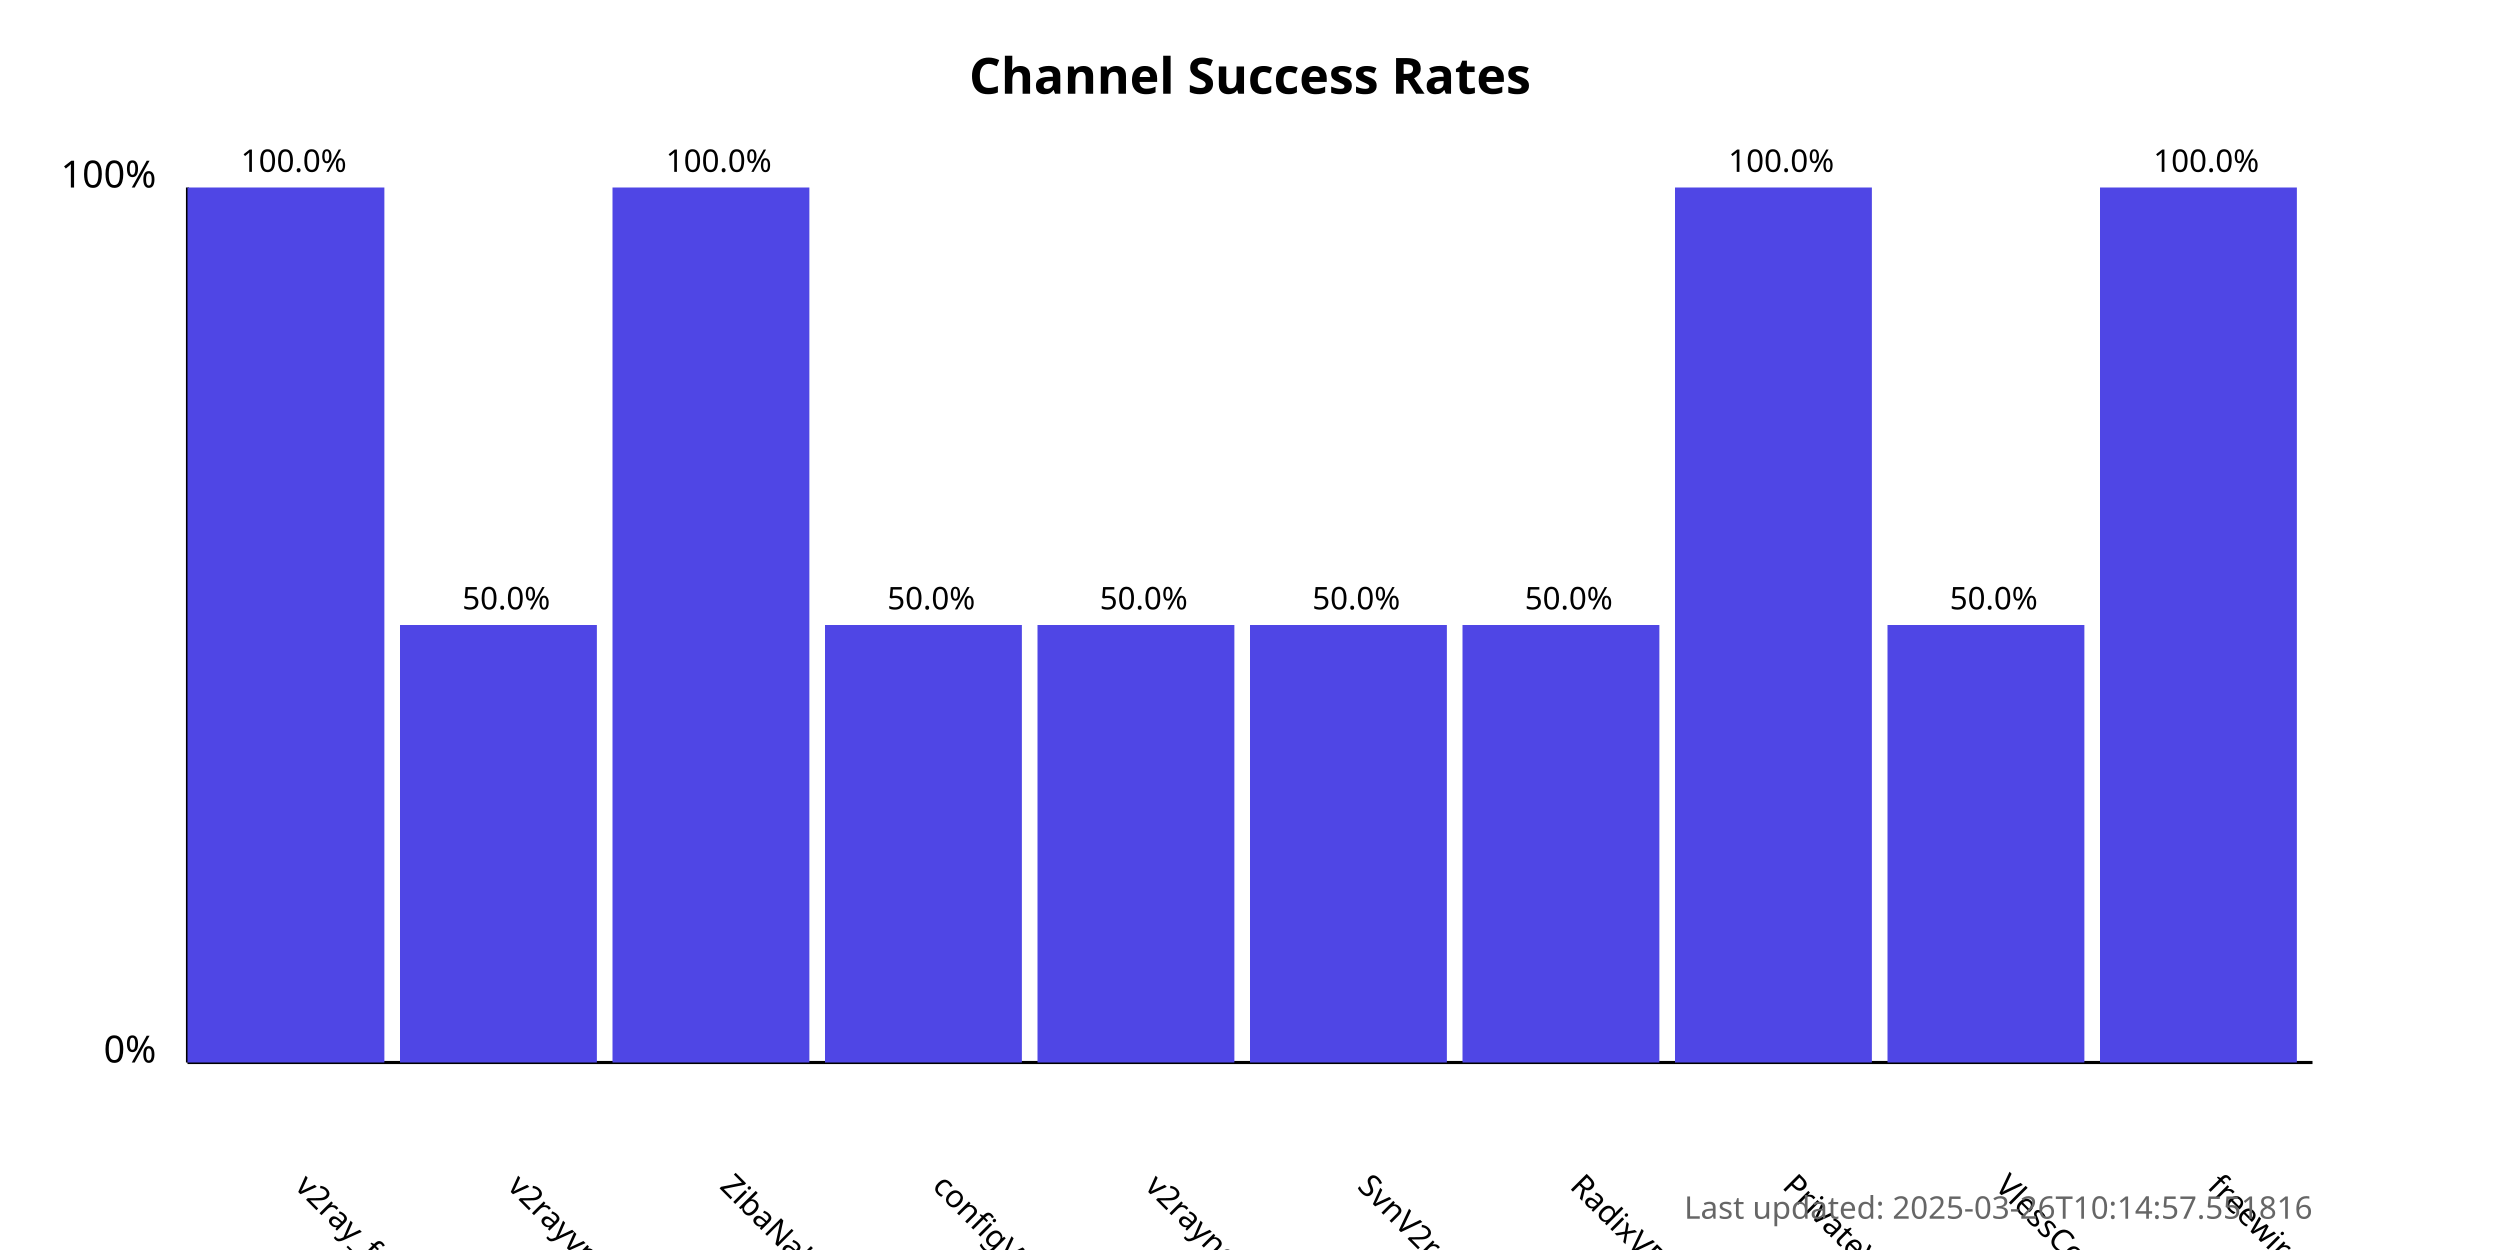
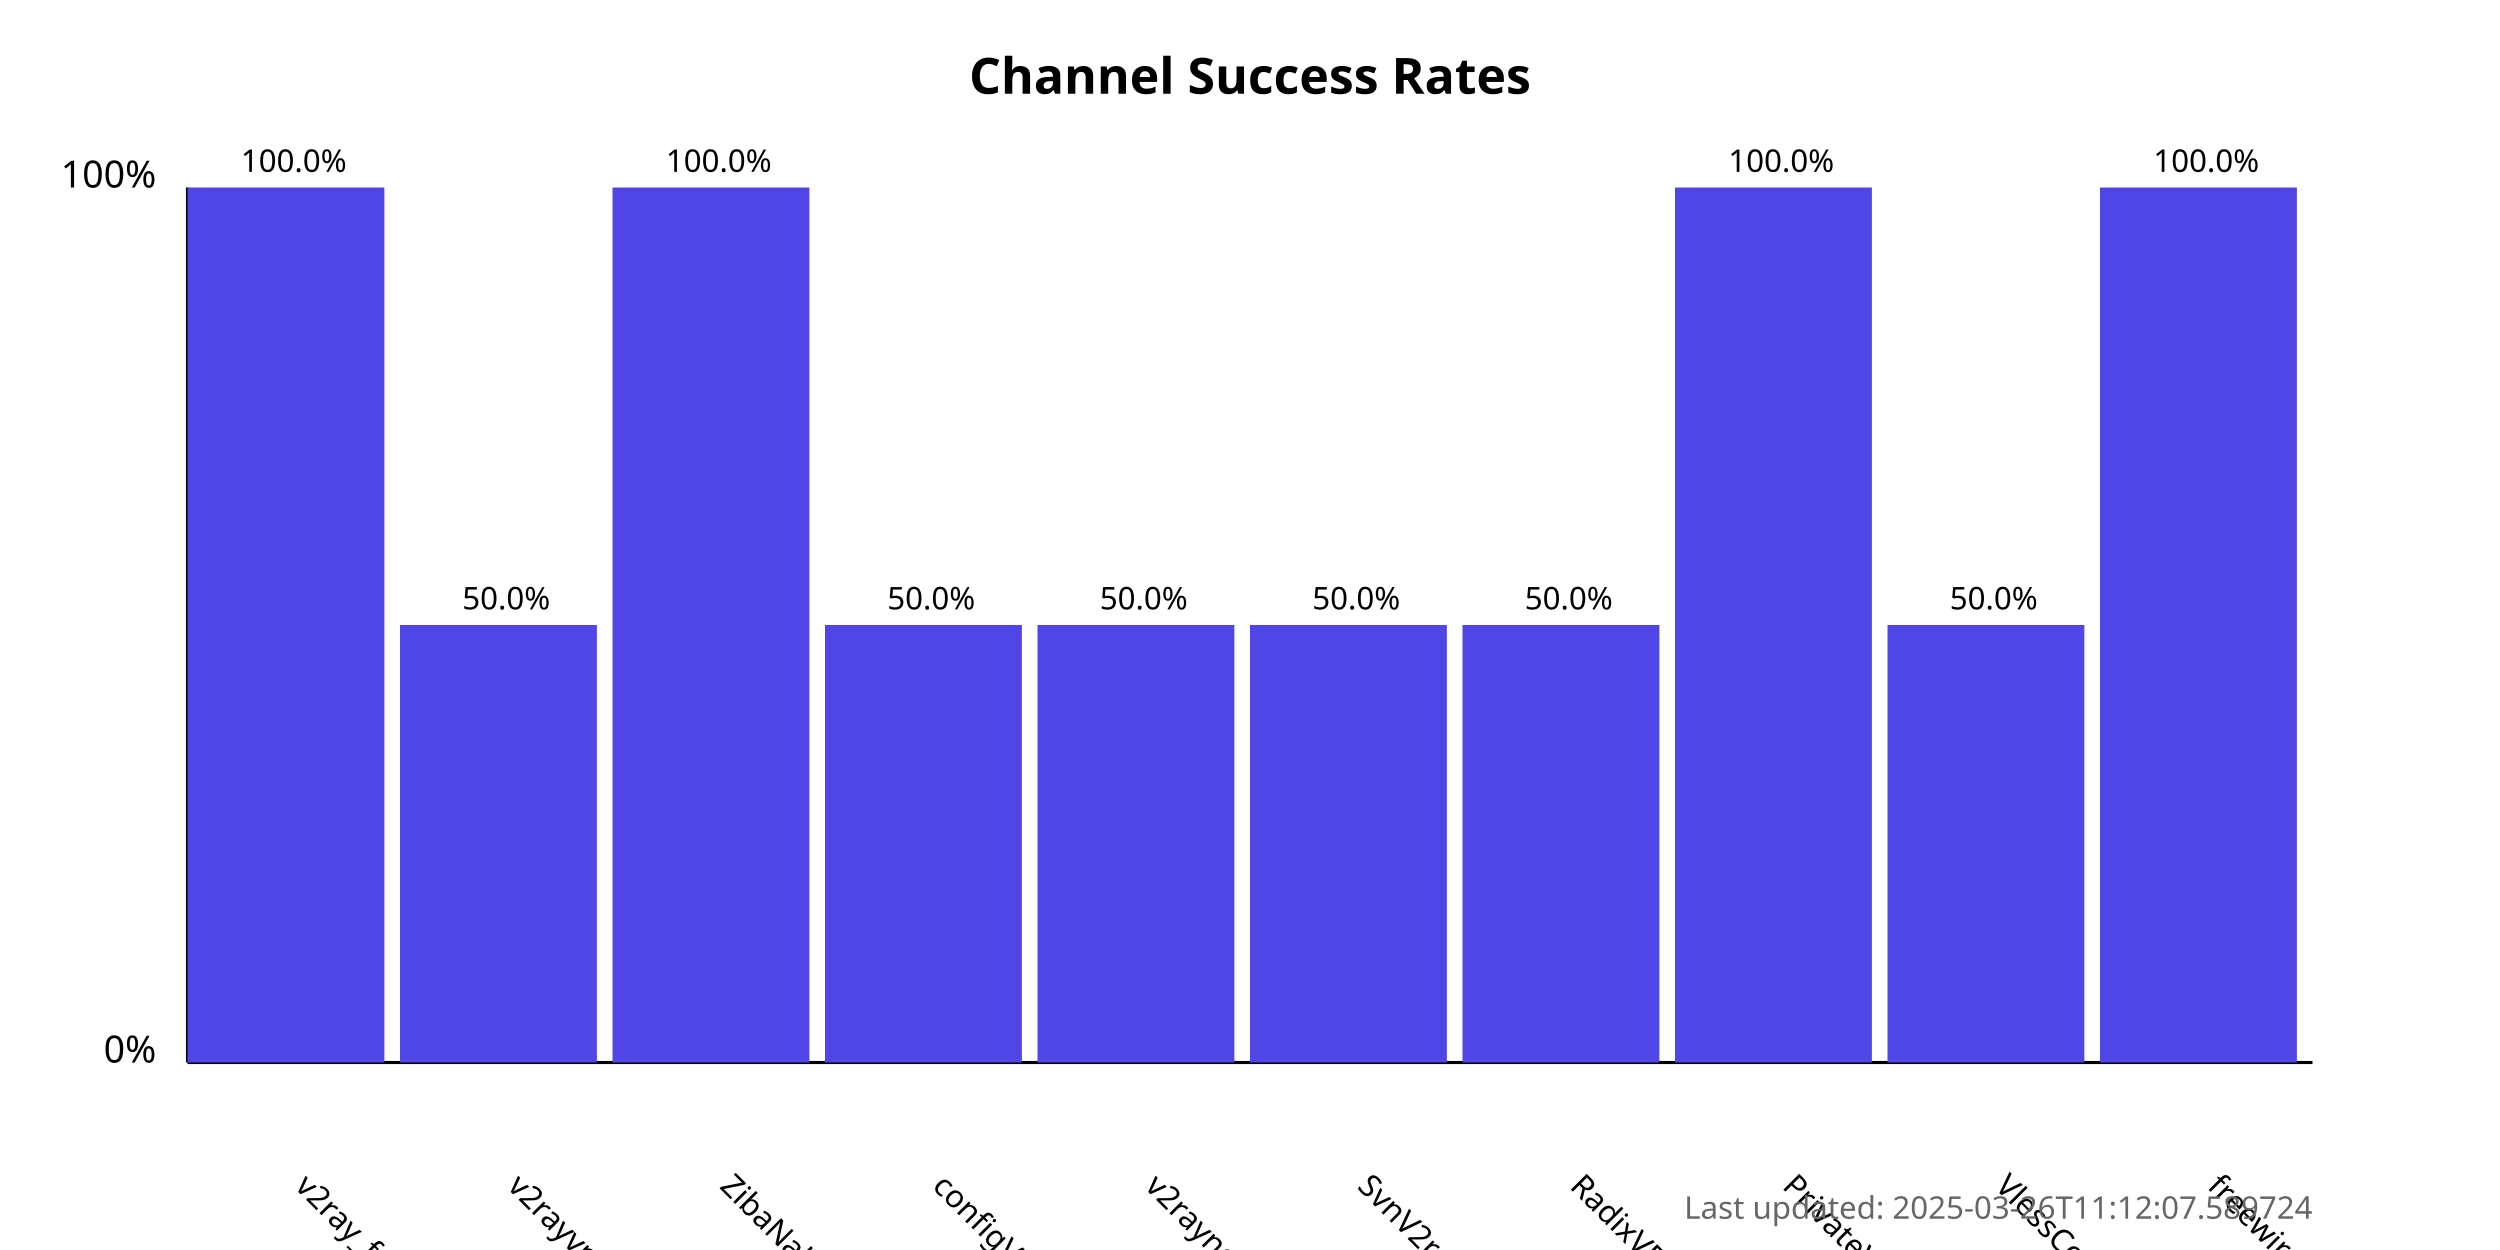
<svg xmlns="http://www.w3.org/2000/svg" width="800" height="400">
  <style>
            .chart-title { font: bold 16px sans-serif; }
            .axis-label { font: 12px sans-serif; }
            .tick-label { font: 10px sans-serif; }
            .bar { fill: #4f46e5; }
            .bar:hover { fill: #6366f1; }
            .timestamp { font: 10px sans-serif; fill: #666; }
        </style>
  <text x="400.0" y="30" text-anchor="middle" class="chart-title">
            Channel Success Rates
        </text>
  <line x1="60" y1="340" x2="60" y2="60" stroke="black" stroke-width="1" />
  <line x1="60" y1="340" x2="740" y2="340" stroke="black" stroke-width="1" />
  <text x="50" y="340" text-anchor="end" class="axis-label">0%</text>
  <text x="50" y="60" text-anchor="end" class="axis-label">100%</text>
  <g>
    <rect x="60" y="60.0" width="63.0" height="280.0" class="bar" />
    <text x="94.0" y="380" transform="rotate(45, 94.0, 380)" text-anchor="start" class="tick-label">
                v2ray_free_conf
            </text>
    <text x="94.0" y="55.0" text-anchor="middle" class="tick-label">
                100.0%
            </text>
  </g>
  <g>
    <rect x="128.0" y="200.0" width="63.0" height="140.0" class="bar" />
    <text x="162.0" y="380" transform="rotate(45, 162.0, 380)" text-anchor="start" class="tick-label">
                v2rayvpno
            </text>
    <text x="162.0" y="195.0" text-anchor="middle" class="tick-label">
                50.0%
            </text>
  </g>
  <g>
    <rect x="196.0" y="60.0" width="63.0" height="280.0" class="bar" />
    <text x="230.0" y="380" transform="rotate(45, 230.0, 380)" text-anchor="start" class="tick-label">
                ZibaNabz
            </text>
    <text x="230.0" y="55.0" text-anchor="middle" class="tick-label">
                100.0%
            </text>
  </g>
  <g>
    <rect x="264.0" y="200.0" width="63.0" height="140.0" class="bar" />
    <text x="298.0" y="380" transform="rotate(45, 298.0, 380)" text-anchor="start" class="tick-label">
                configV2rayForFree
            </text>
    <text x="298.0" y="195.0" text-anchor="middle" class="tick-label">
                50.0%
            </text>
  </g>
  <g>
    <rect x="332.0" y="200.0" width="63.0" height="140.0" class="bar" />
    <text x="366.0" y="380" transform="rotate(45, 366.0, 380)" text-anchor="start" class="tick-label">
                v2rayngvpn
            </text>
    <text x="366.0" y="195.0" text-anchor="middle" class="tick-label">
                50.0%
            </text>
  </g>
  <g>
    <rect x="400.0" y="200.0" width="63.0" height="140.0" class="bar" />
    <text x="434.0" y="380" transform="rotate(45, 434.0, 380)" text-anchor="start" class="tick-label">
                SvnV2ray
            </text>
    <text x="434.0" y="195.0" text-anchor="middle" class="tick-label">
                50.0%
            </text>
  </g>
  <g>
    <rect x="468.0" y="200.0" width="63.0" height="140.0" class="bar" />
    <text x="502.0" y="380" transform="rotate(45, 502.0, 380)" text-anchor="start" class="tick-label">
                RadixVPN
            </text>
    <text x="502.0" y="195.0" text-anchor="middle" class="tick-label">
                50.0%
            </text>
  </g>
  <g>
    <rect x="536.0" y="60.0" width="63.0" height="280.0" class="bar" />
    <text x="570.0" y="380" transform="rotate(45, 570.0, 380)" text-anchor="start" class="tick-label">
                PrivateVPNs
            </text>
    <text x="570.0" y="55.0" text-anchor="middle" class="tick-label">
                100.0%
            </text>
  </g>
  <g>
    <rect x="604.0" y="200.0" width="63.0" height="140.0" class="bar" />
    <text x="638.0" y="380" transform="rotate(45, 638.0, 380)" text-anchor="start" class="tick-label">
                VlessConfig
            </text>
    <text x="638.0" y="195.0" text-anchor="middle" class="tick-label">
                50.0%
            </text>
  </g>
  <g>
    <rect x="672.0" y="60.0" width="63.0" height="280.0" class="bar" />
    <text x="706.0" y="380" transform="rotate(45, 706.0, 380)" text-anchor="start" class="tick-label">
                freewireguard
            </text>
    <text x="706.0" y="55.0" text-anchor="middle" class="tick-label">
                100.0%
            </text>
  </g>
  <text x="740" y="390" text-anchor="end" class="timestamp">
-             Last updated: 2025-03-26T10:14:57.551816
+             Last updated: 2025-03-26T11:12:07.589724
        </text>
</svg>
